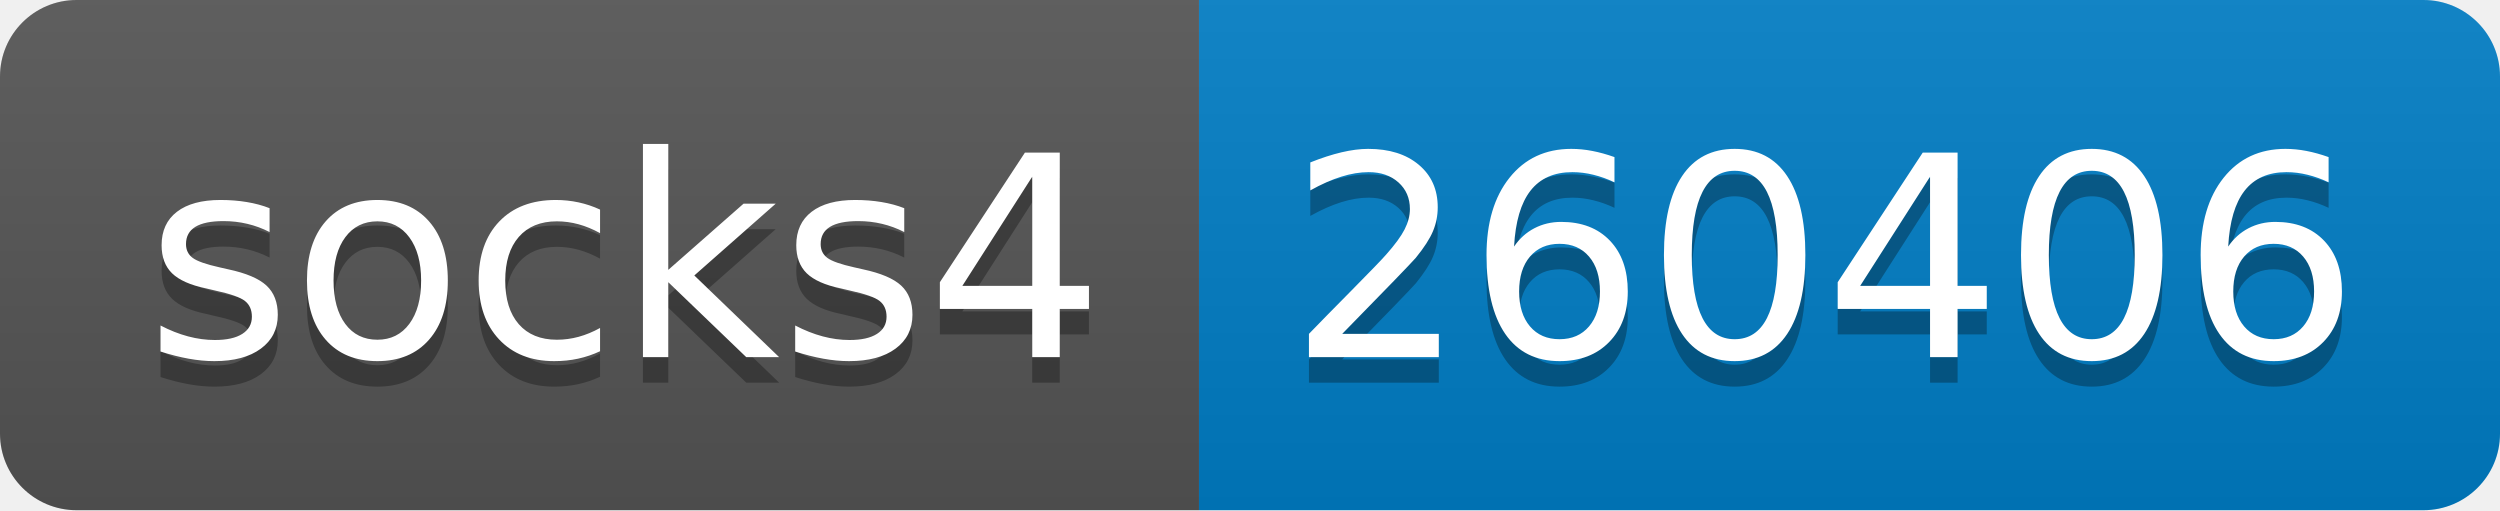
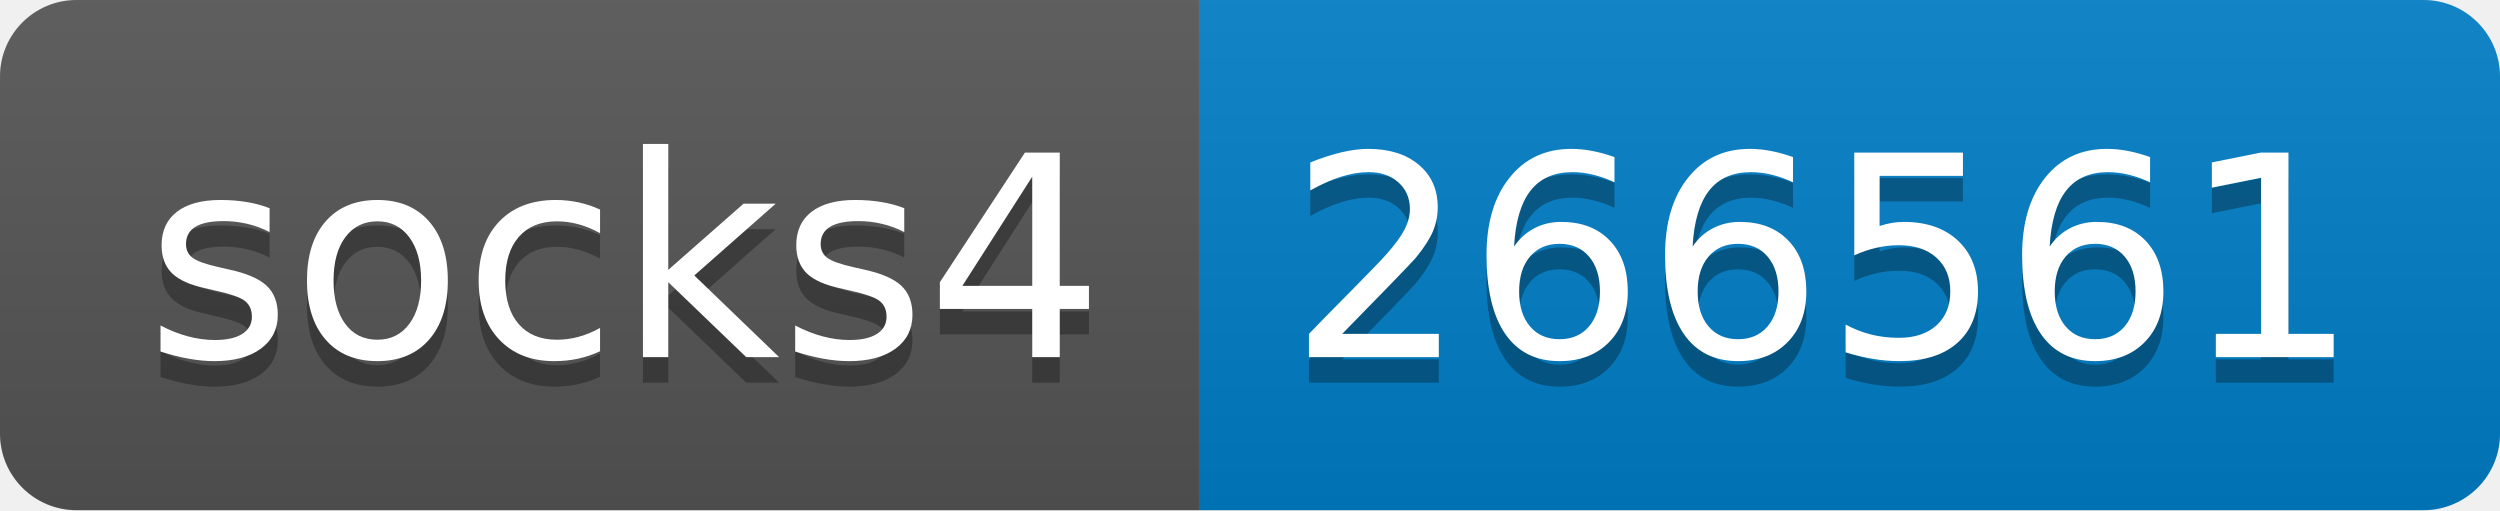
- <svg xmlns="http://www.w3.org/2000/svg" width="98" height="20" role="img" aria-label="socks4: 260406">
+ <svg xmlns="http://www.w3.org/2000/svg" width="98" height="20" role="img" aria-label="socks4: 266561">
  <linearGradient id="s" x2="0" y2="100%">
    <stop offset="0" stop-color="#bbb" stop-opacity=".1" />
    <stop offset="1" stop-opacity=".1" />
  </linearGradient>
  <clipPath id="r">
    <rect width="98" height="20" rx="3" fill="#fff" />
  </clipPath>
  <g clip-path="url(#r)">
    <rect width="47" height="20" fill="#555" />
    <rect x="47" width="51" height="20" fill="#007ec6" />
    <rect width="98" height="20" fill="url(#s)" />
  </g>
  <g fill="#fff" text-anchor="middle" font-family="Verdana,Geneva,DejaVu Sans,sans-serif" text-rendering="geometricPrecision" font-size="110">
    <text aria-hidden="true" x="245" y="150" fill="#010101" fill-opacity=".3" transform="scale(.1)" textLength="370">socks4</text>
    <text x="245" y="140" transform="scale(.1)" fill="#fff" textLength="370">socks4</text>
-     <text aria-hidden="true" x="715" y="150" fill="#010101" fill-opacity=".3" transform="scale(.1)" textLength="410">260406</text>
-     <text x="715" y="140" transform="scale(.1)" fill="#fff" textLength="410">260406</text>
+     <text aria-hidden="true" x="715" y="150" fill="#010101" fill-opacity=".3" transform="scale(.1)" textLength="410">266561</text>
+     <text x="715" y="140" transform="scale(.1)" fill="#fff" textLength="410">266561</text>
  </g>
</svg>
